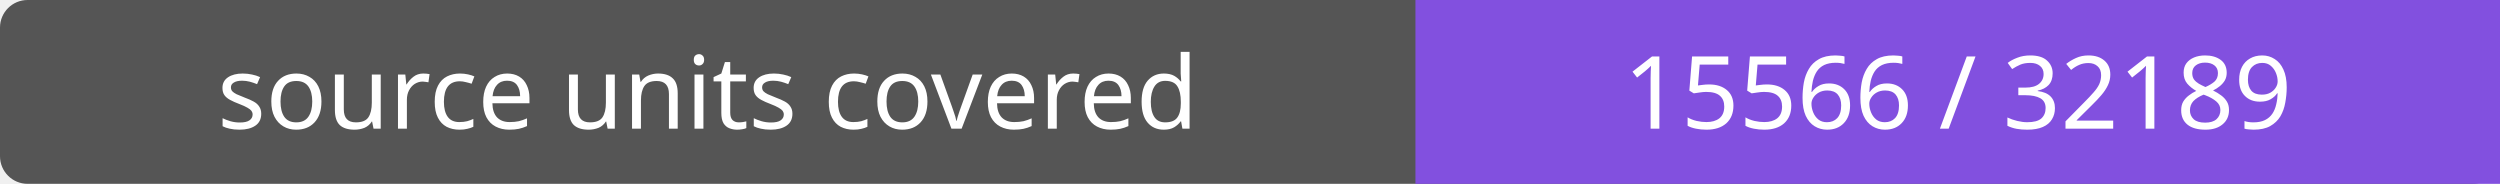
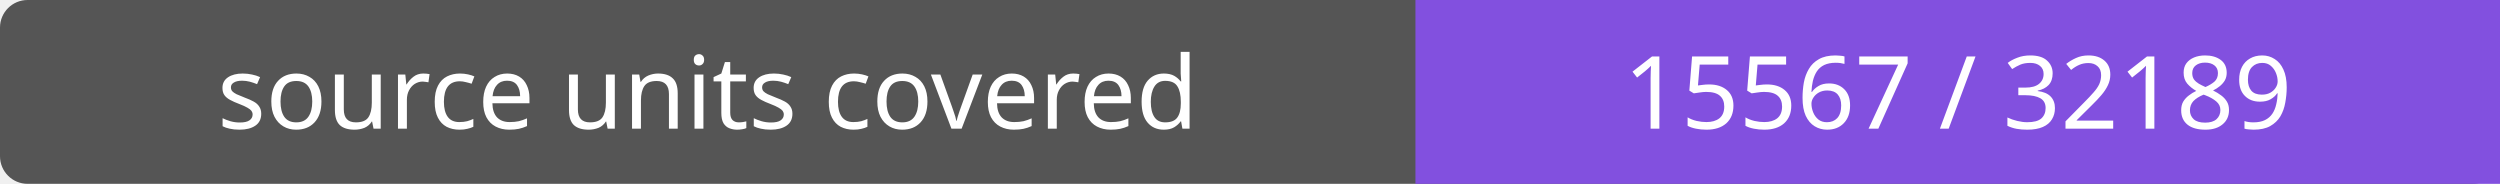
- <svg xmlns="http://www.w3.org/2000/svg" width="272" height="20" role="img" aria-label="source units covered: 15566 / 32189">
+ <svg xmlns="http://www.w3.org/2000/svg" width="272" height="20" role="img" aria-label="source units covered: 15567 / 32189">
  <rect width="272" height="20" rx="3" fill="#555" />
  <path fill="#8250df" d="M154 0h118v20H154z" />
  <g fill="#fff" text-anchor="middle" font-family="Verdana,sans-serif" font-size="11">
    <text x="77.0" y="14">source units covered</text>
-     <text x="213.0" y="14">15566 / 32189</text>
+     <text x="213.0" y="14">15567 / 32189</text>
  </g>
</svg>
